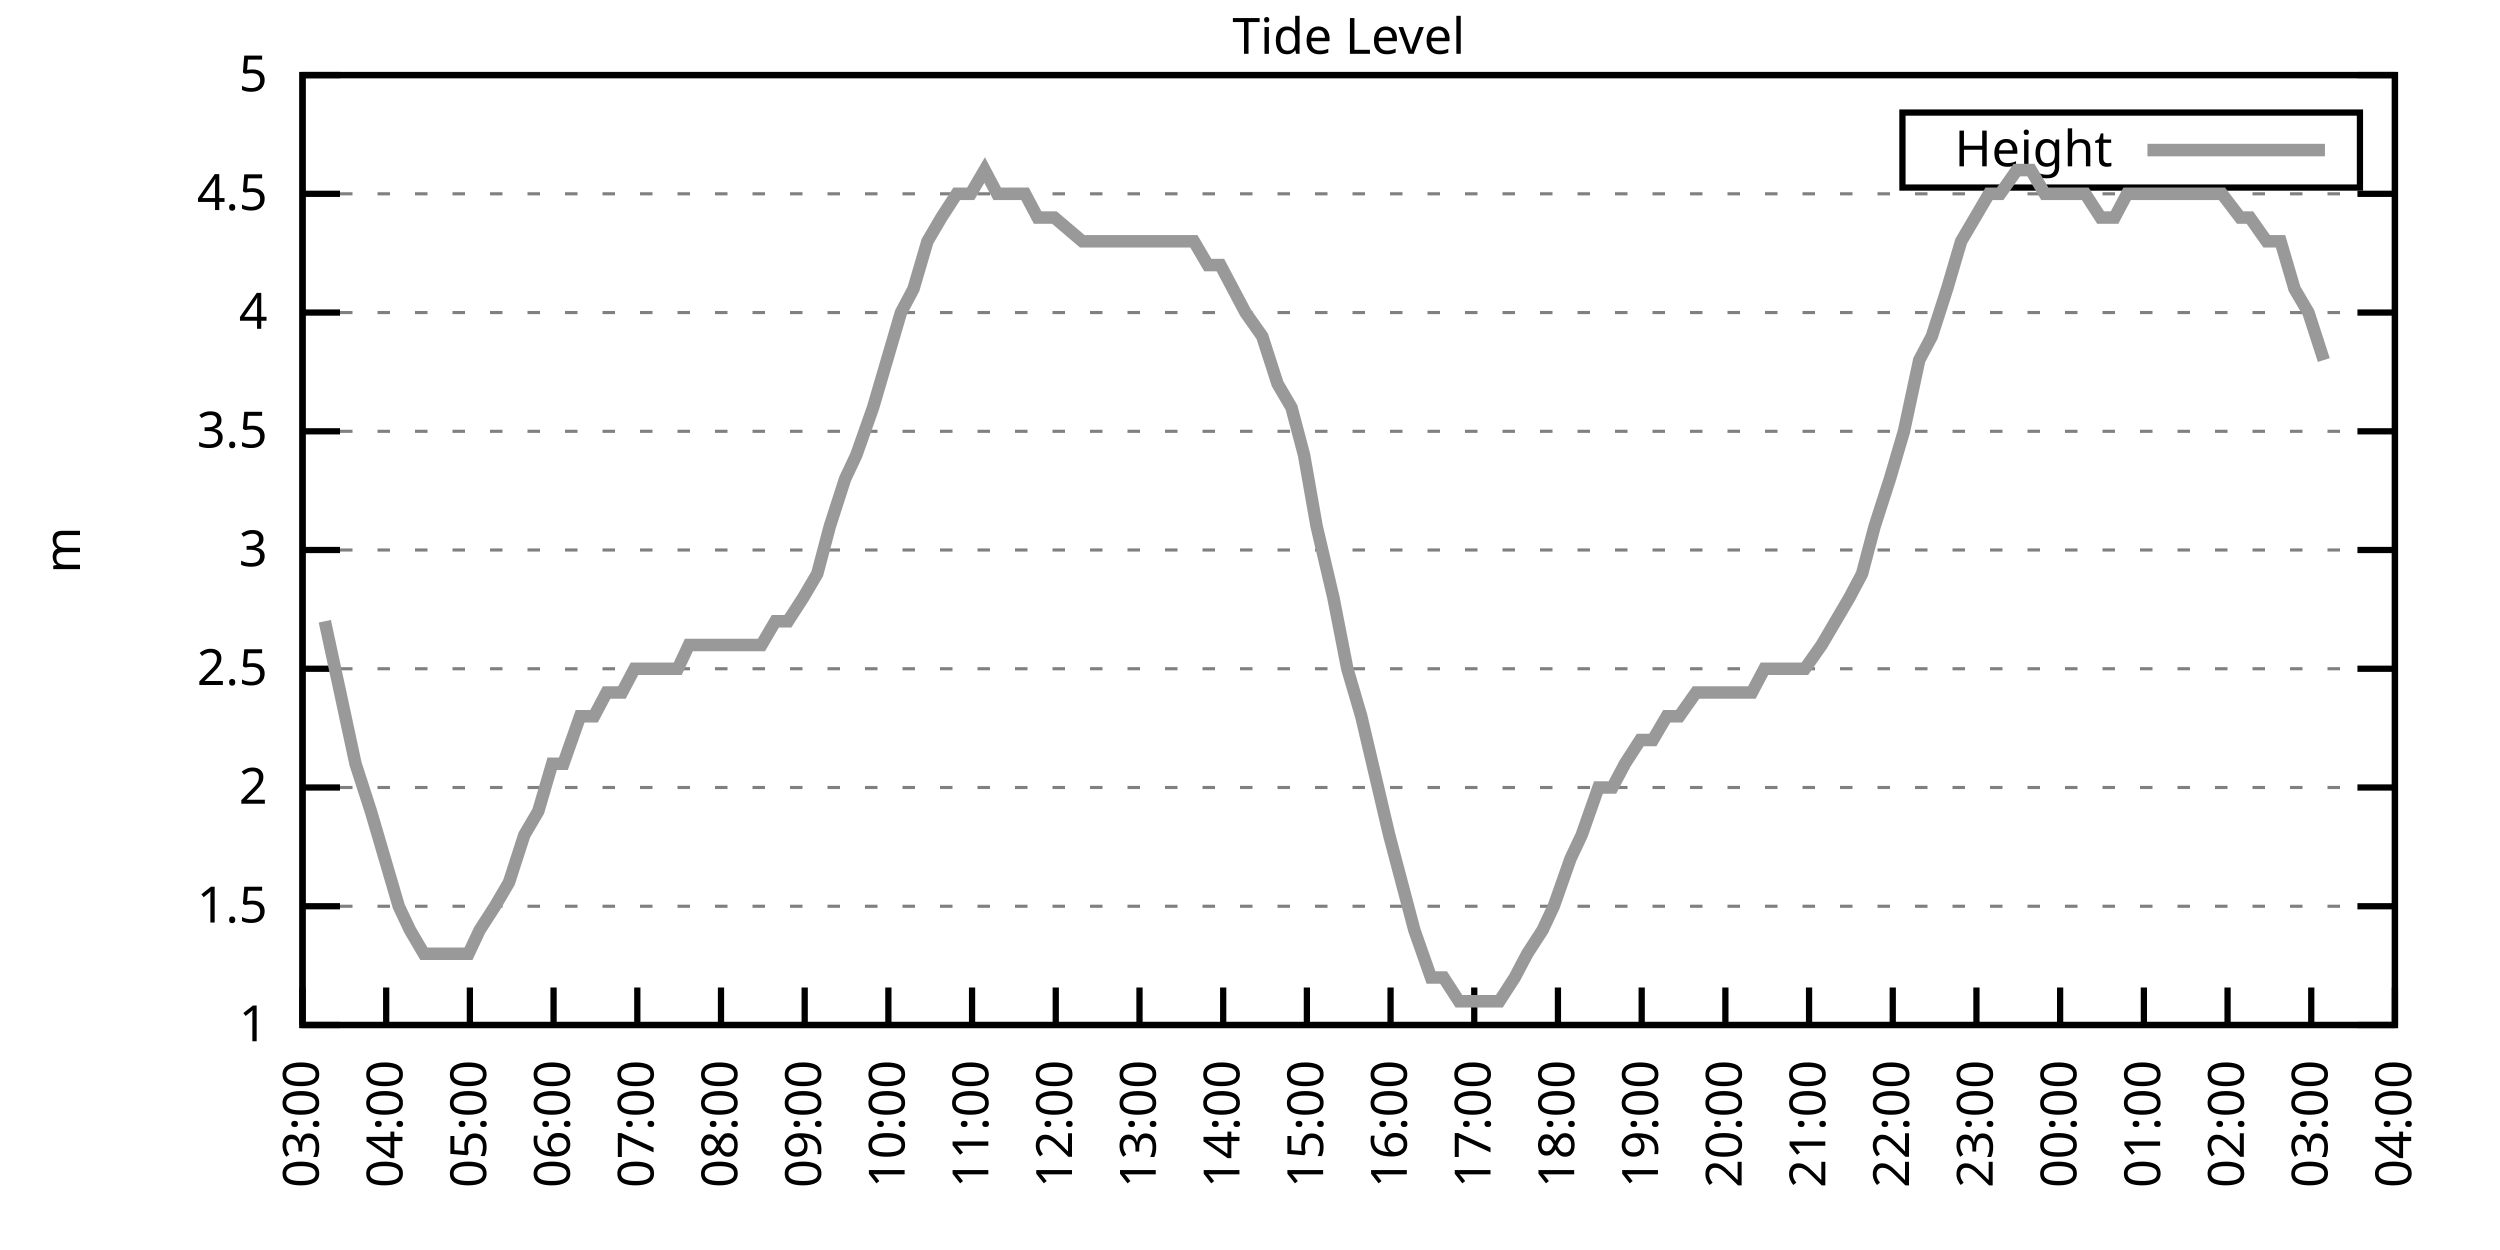
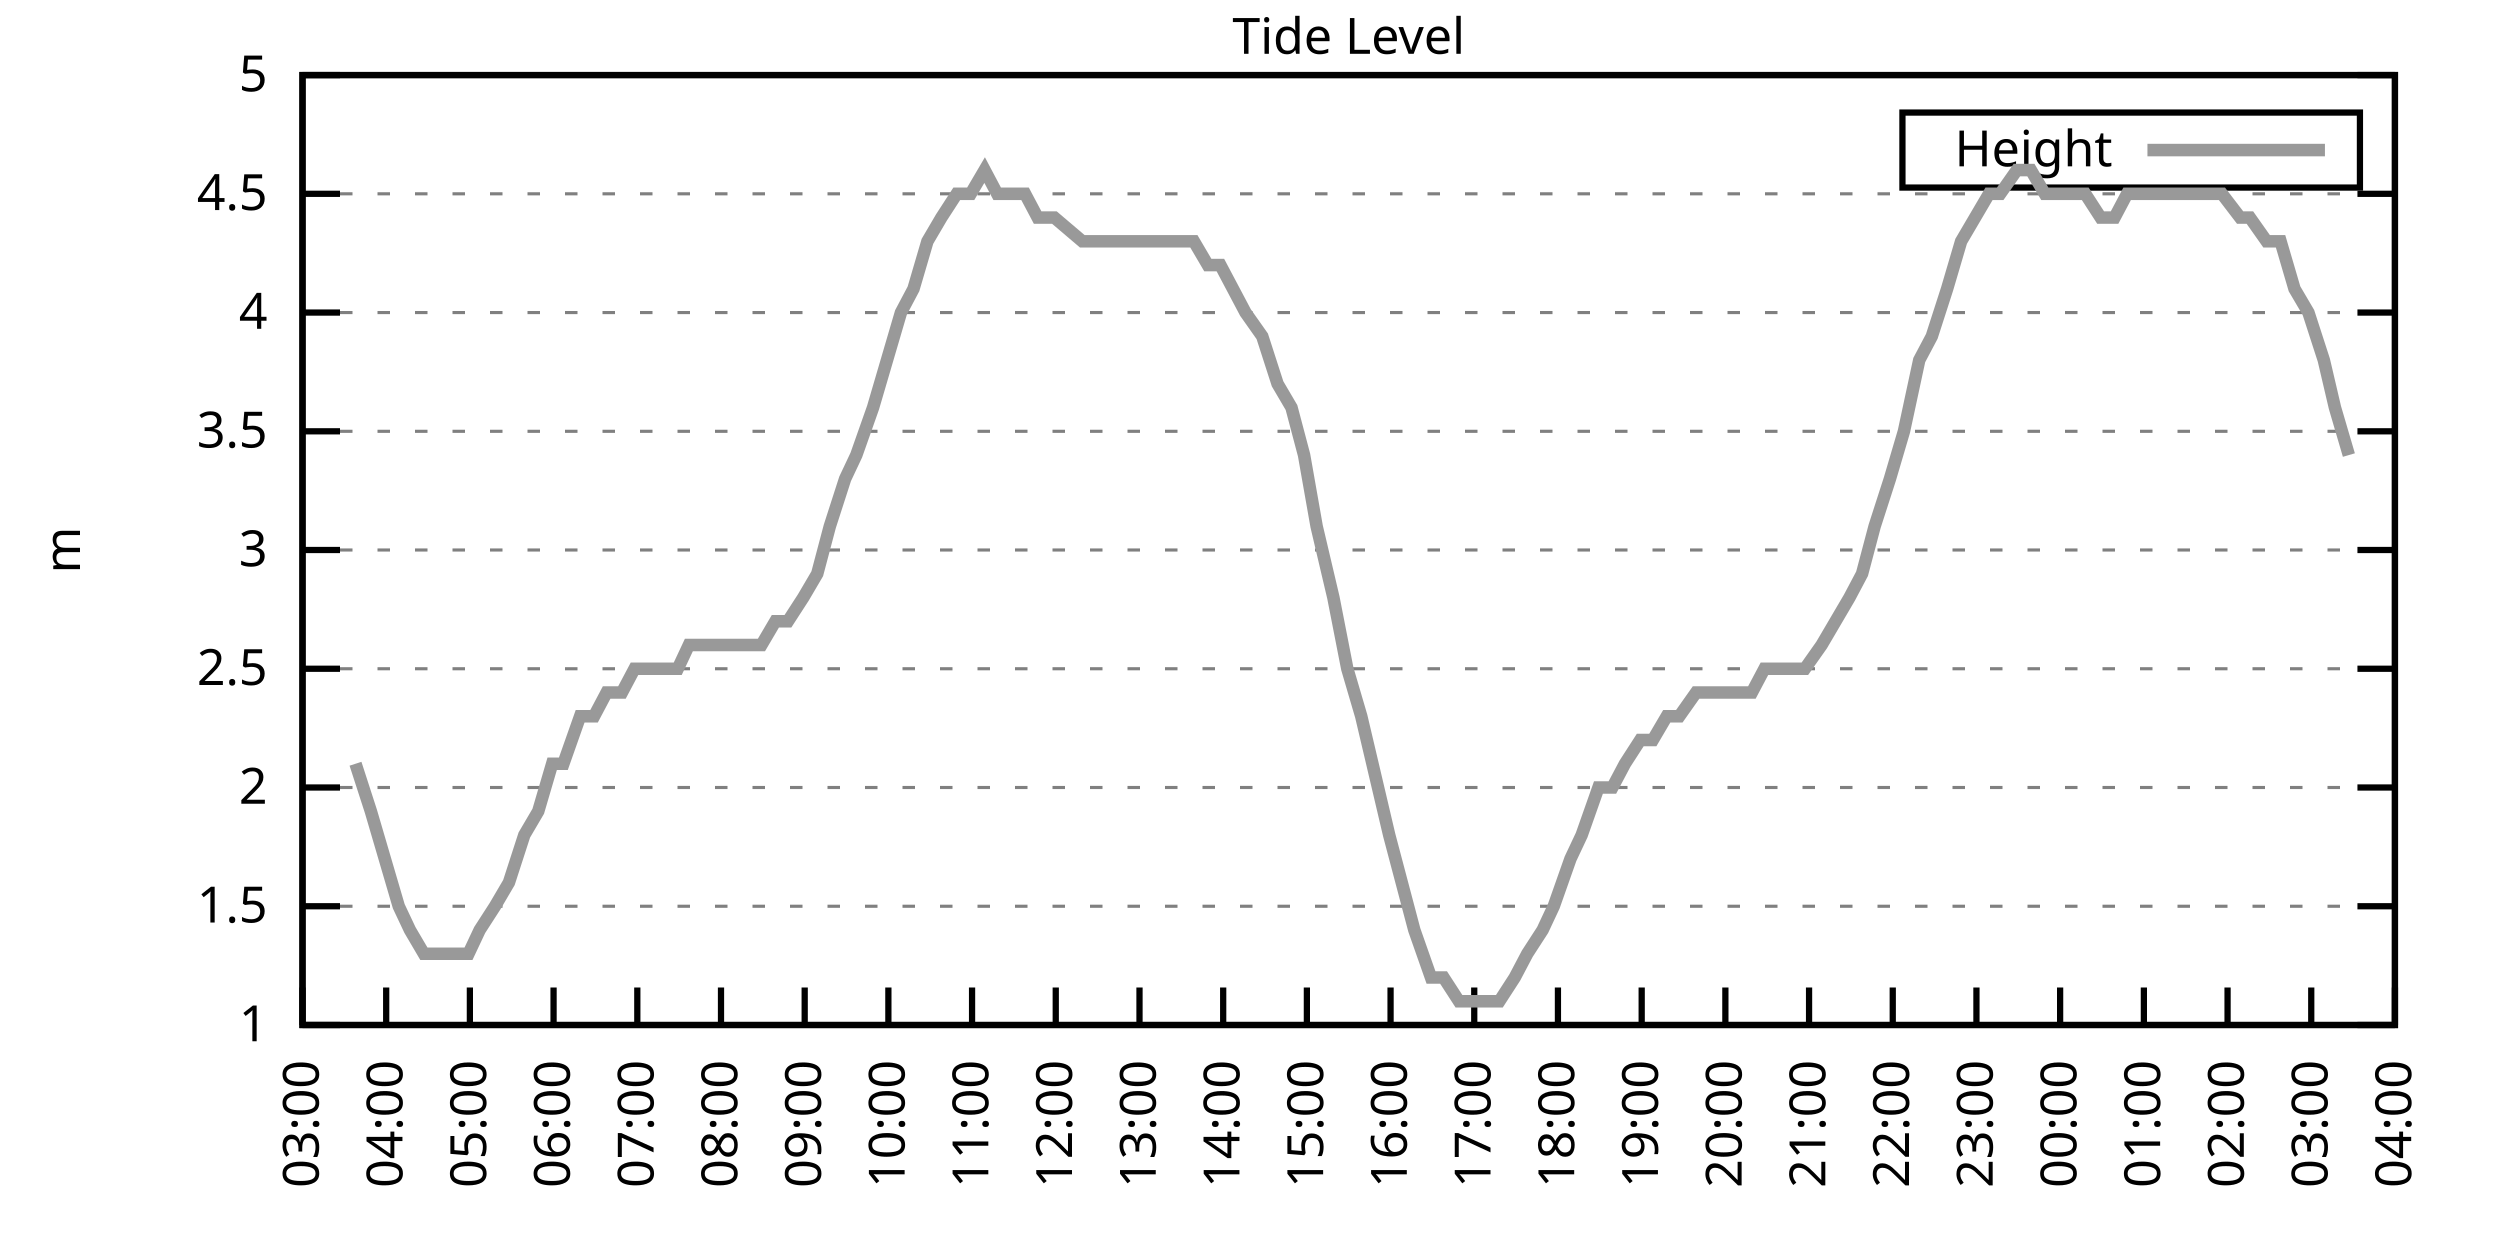
<svg xmlns="http://www.w3.org/2000/svg" xmlns:xlink="http://www.w3.org/1999/xlink" width="400" height="200" viewBox="0 0 400 200">
  <g id="gnuplot_canvas">
    <rect x="0" y="0" width="400" height="200" fill="none" />
    <defs>
      <circle id="gpDot" r="0.5" stroke-width="0.5" stroke="currentColor" />
      <path id="gpPt0" stroke-width="0.333" stroke="currentColor" d="M-1,0 h2 M0,-1 v2" />
      <path id="gpPt1" stroke-width="0.333" stroke="currentColor" d="M-1,-1 L1,1 M1,-1 L-1,1" />
      <path id="gpPt2" stroke-width="0.333" stroke="currentColor" d="M-1,0 L1,0 M0,-1 L0,1 M-1,-1 L1,1 M-1,1 L1,-1" />
      <rect id="gpPt3" stroke-width="0.333" stroke="currentColor" x="-1" y="-1" width="2" height="2" />
      <rect id="gpPt4" stroke-width="0.333" stroke="currentColor" fill="currentColor" x="-1" y="-1" width="2" height="2" />
      <circle id="gpPt5" stroke-width="0.333" stroke="currentColor" cx="0" cy="0" r="1" />
      <use xlink:href="#gpPt5" id="gpPt6" fill="currentColor" stroke="none" />
      <path id="gpPt7" stroke-width="0.333" stroke="currentColor" d="M0,-1.33 L-1.33,0.67 L1.33,0.67 z" />
      <use xlink:href="#gpPt7" id="gpPt8" fill="currentColor" stroke="none" />
      <use xlink:href="#gpPt7" id="gpPt9" stroke="currentColor" transform="rotate(180)" />
      <use xlink:href="#gpPt9" id="gpPt10" fill="currentColor" stroke="none" />
      <use xlink:href="#gpPt3" id="gpPt11" stroke="currentColor" transform="rotate(45)" />
      <use xlink:href="#gpPt11" id="gpPt12" fill="currentColor" stroke="none" />
      <path id="gpPt13" stroke-width="0.333" stroke="currentColor" d="M0,1.330 L1.265,0.411 L0.782,-1.067 L-0.782,-1.076 L-1.265,0.411 z" />
      <use xlink:href="#gpPt13" id="gpPt14" fill="currentColor" stroke="none" />
      <filter id="textbox" filterUnits="objectBoundingBox" x="0" y="0" height="1" width="1">
        <feFlood flood-color="white" flood-opacity="1" result="bgnd" />
        <feComposite in="SourceGraphic" in2="bgnd" operator="atop" />
      </filter>
      <filter id="greybox" filterUnits="objectBoundingBox" x="0" y="0" height="1" width="1">
        <feFlood flood-color="lightgrey" flood-opacity="1" result="grey" />
        <feComposite in="SourceGraphic" in2="grey" operator="atop" />
      </filter>
    </defs>
    <g fill="none" color="white" stroke="currentColor" stroke-width="1.00" stroke-linecap="butt" stroke-linejoin="miter">
</g>
    <g fill="none" color="black" stroke="currentColor" stroke-width="1.00" stroke-linecap="butt" stroke-linejoin="miter">
      <g stroke="none" shape-rendering="crispEdges">
        <polygon fill="rgb(255, 255, 255)" points="48.40,164.00 383.18,164.00 383.18,12.02 48.40,12.02 " />
      </g>
    </g>
    <g fill="none" color="black" stroke="currentColor" stroke-width="1.00" stroke-linecap="butt" stroke-linejoin="miter">
</g>
    <g fill="none" color="black" stroke="black" stroke-width="0.50" stroke-linecap="butt" stroke-linejoin="miter">
</g>
    <g fill="none" color="gray" stroke="currentColor" stroke-width="0.50" stroke-linecap="butt" stroke-linejoin="miter">
      <path stroke="gray" stroke-dasharray="2,4" class="gridline" d="M48.40,164.00 L383.19,164.00  " />
    </g>
    <g fill="none" color="gray" stroke="gray" stroke-width="1.00" stroke-linecap="butt" stroke-linejoin="miter">
</g>
    <g fill="none" color="black" stroke="currentColor" stroke-width="1.00" stroke-linecap="butt" stroke-linejoin="miter">
      <path stroke="black" d="M48.40,164.00 L54.40,164.00 M383.19,164.00 L377.19,164.00  " />
      <g transform="translate(42.80,166.60)" stroke="none" fill="black" font-family="Sans" font-size="8.00" text-anchor="end">
        <text>
          <tspan font-family="Sans"> 1</tspan>
        </text>
      </g>
    </g>
    <g fill="none" color="black" stroke="currentColor" stroke-width="1.00" stroke-linecap="butt" stroke-linejoin="miter">
</g>
    <g fill="none" color="black" stroke="black" stroke-width="0.50" stroke-linecap="butt" stroke-linejoin="miter">
</g>
    <g fill="none" color="gray" stroke="currentColor" stroke-width="0.50" stroke-linecap="butt" stroke-linejoin="miter">
      <path stroke="gray" stroke-dasharray="2,4" class="gridline" d="M48.40,145.00 L383.19,145.00  " />
    </g>
    <g fill="none" color="gray" stroke="gray" stroke-width="1.00" stroke-linecap="butt" stroke-linejoin="miter">
</g>
    <g fill="none" color="black" stroke="currentColor" stroke-width="1.00" stroke-linecap="butt" stroke-linejoin="miter">
      <path stroke="black" d="M48.40,145.00 L54.40,145.00 M383.19,145.00 L377.19,145.00  " />
      <g transform="translate(42.80,147.60)" stroke="none" fill="black" font-family="Sans" font-size="8.00" text-anchor="end">
        <text>
          <tspan font-family="Sans"> 1.5</tspan>
        </text>
      </g>
    </g>
    <g fill="none" color="black" stroke="currentColor" stroke-width="1.00" stroke-linecap="butt" stroke-linejoin="miter">
</g>
    <g fill="none" color="black" stroke="black" stroke-width="0.50" stroke-linecap="butt" stroke-linejoin="miter">
</g>
    <g fill="none" color="gray" stroke="currentColor" stroke-width="0.50" stroke-linecap="butt" stroke-linejoin="miter">
      <path stroke="gray" stroke-dasharray="2,4" class="gridline" d="M48.40,126.00 L383.19,126.00  " />
    </g>
    <g fill="none" color="gray" stroke="gray" stroke-width="1.00" stroke-linecap="butt" stroke-linejoin="miter">
</g>
    <g fill="none" color="black" stroke="currentColor" stroke-width="1.00" stroke-linecap="butt" stroke-linejoin="miter">
      <path stroke="black" d="M48.40,126.00 L54.40,126.00 M383.19,126.00 L377.19,126.00  " />
      <g transform="translate(42.80,128.60)" stroke="none" fill="black" font-family="Sans" font-size="8.00" text-anchor="end">
        <text>
          <tspan font-family="Sans"> 2</tspan>
        </text>
      </g>
    </g>
    <g fill="none" color="black" stroke="currentColor" stroke-width="1.00" stroke-linecap="butt" stroke-linejoin="miter">
</g>
    <g fill="none" color="black" stroke="black" stroke-width="0.50" stroke-linecap="butt" stroke-linejoin="miter">
</g>
    <g fill="none" color="gray" stroke="currentColor" stroke-width="0.50" stroke-linecap="butt" stroke-linejoin="miter">
      <path stroke="gray" stroke-dasharray="2,4" class="gridline" d="M48.40,107.00 L383.19,107.00  " />
    </g>
    <g fill="none" color="gray" stroke="gray" stroke-width="1.00" stroke-linecap="butt" stroke-linejoin="miter">
</g>
    <g fill="none" color="black" stroke="currentColor" stroke-width="1.00" stroke-linecap="butt" stroke-linejoin="miter">
      <path stroke="black" d="M48.40,107.00 L54.40,107.00 M383.19,107.00 L377.19,107.00  " />
      <g transform="translate(42.80,109.60)" stroke="none" fill="black" font-family="Sans" font-size="8.00" text-anchor="end">
        <text>
          <tspan font-family="Sans"> 2.5</tspan>
        </text>
      </g>
    </g>
    <g fill="none" color="black" stroke="currentColor" stroke-width="1.00" stroke-linecap="butt" stroke-linejoin="miter">
</g>
    <g fill="none" color="black" stroke="black" stroke-width="0.50" stroke-linecap="butt" stroke-linejoin="miter">
</g>
    <g fill="none" color="gray" stroke="currentColor" stroke-width="0.50" stroke-linecap="butt" stroke-linejoin="miter">
      <path stroke="gray" stroke-dasharray="2,4" class="gridline" d="M48.40,88.00 L383.19,88.00  " />
    </g>
    <g fill="none" color="gray" stroke="gray" stroke-width="1.00" stroke-linecap="butt" stroke-linejoin="miter">
</g>
    <g fill="none" color="black" stroke="currentColor" stroke-width="1.00" stroke-linecap="butt" stroke-linejoin="miter">
      <path stroke="black" d="M48.40,88.00 L54.40,88.00 M383.19,88.00 L377.19,88.00  " />
      <g transform="translate(42.80,90.60)" stroke="none" fill="black" font-family="Sans" font-size="8.00" text-anchor="end">
        <text>
          <tspan font-family="Sans"> 3</tspan>
        </text>
      </g>
    </g>
    <g fill="none" color="black" stroke="currentColor" stroke-width="1.00" stroke-linecap="butt" stroke-linejoin="miter">
</g>
    <g fill="none" color="black" stroke="black" stroke-width="0.50" stroke-linecap="butt" stroke-linejoin="miter">
</g>
    <g fill="none" color="gray" stroke="currentColor" stroke-width="0.50" stroke-linecap="butt" stroke-linejoin="miter">
      <path stroke="gray" stroke-dasharray="2,4" class="gridline" d="M48.40,69.01 L383.19,69.01  " />
    </g>
    <g fill="none" color="gray" stroke="gray" stroke-width="1.00" stroke-linecap="butt" stroke-linejoin="miter">
</g>
    <g fill="none" color="black" stroke="currentColor" stroke-width="1.00" stroke-linecap="butt" stroke-linejoin="miter">
      <path stroke="black" d="M48.40,69.01 L54.40,69.01 M383.19,69.01 L377.19,69.01  " />
      <g transform="translate(42.80,71.61)" stroke="none" fill="black" font-family="Sans" font-size="8.00" text-anchor="end">
        <text>
          <tspan font-family="Sans"> 3.5</tspan>
        </text>
      </g>
    </g>
    <g fill="none" color="black" stroke="currentColor" stroke-width="1.00" stroke-linecap="butt" stroke-linejoin="miter">
</g>
    <g fill="none" color="black" stroke="black" stroke-width="0.50" stroke-linecap="butt" stroke-linejoin="miter">
</g>
    <g fill="none" color="gray" stroke="currentColor" stroke-width="0.50" stroke-linecap="butt" stroke-linejoin="miter">
      <path stroke="gray" stroke-dasharray="2,4" class="gridline" d="M48.40,50.01 L383.19,50.01  " />
    </g>
    <g fill="none" color="gray" stroke="gray" stroke-width="1.00" stroke-linecap="butt" stroke-linejoin="miter">
</g>
    <g fill="none" color="black" stroke="currentColor" stroke-width="1.00" stroke-linecap="butt" stroke-linejoin="miter">
      <path stroke="black" d="M48.40,50.01 L54.40,50.01 M383.19,50.01 L377.19,50.01  " />
      <g transform="translate(42.80,52.61)" stroke="none" fill="black" font-family="Sans" font-size="8.00" text-anchor="end">
        <text>
          <tspan font-family="Sans"> 4</tspan>
        </text>
      </g>
    </g>
    <g fill="none" color="black" stroke="currentColor" stroke-width="1.00" stroke-linecap="butt" stroke-linejoin="miter">
</g>
    <g fill="none" color="black" stroke="black" stroke-width="0.50" stroke-linecap="butt" stroke-linejoin="miter">
</g>
    <g fill="none" color="gray" stroke="currentColor" stroke-width="0.50" stroke-linecap="butt" stroke-linejoin="miter">
      <path stroke="gray" stroke-dasharray="2,4" class="gridline" d="M48.40,31.01 L383.19,31.01  " />
    </g>
    <g fill="none" color="gray" stroke="gray" stroke-width="1.00" stroke-linecap="butt" stroke-linejoin="miter">
</g>
    <g fill="none" color="black" stroke="currentColor" stroke-width="1.00" stroke-linecap="butt" stroke-linejoin="miter">
      <path stroke="black" d="M48.40,31.01 L54.40,31.01 M383.19,31.01 L377.19,31.01  " />
      <g transform="translate(42.80,33.61)" stroke="none" fill="black" font-family="Sans" font-size="8.00" text-anchor="end">
        <text>
          <tspan font-family="Sans"> 4.5</tspan>
        </text>
      </g>
    </g>
    <g fill="none" color="black" stroke="currentColor" stroke-width="1.00" stroke-linecap="butt" stroke-linejoin="miter">
</g>
    <g fill="none" color="black" stroke="black" stroke-width="0.50" stroke-linecap="butt" stroke-linejoin="miter">
</g>
    <g fill="none" color="gray" stroke="currentColor" stroke-width="0.50" stroke-linecap="butt" stroke-linejoin="miter">
      <path stroke="gray" stroke-dasharray="2,4" class="gridline" d="M48.40,12.01 L383.19,12.01  " />
    </g>
    <g fill="none" color="gray" stroke="gray" stroke-width="1.00" stroke-linecap="butt" stroke-linejoin="miter">
</g>
    <g fill="none" color="black" stroke="currentColor" stroke-width="1.00" stroke-linecap="butt" stroke-linejoin="miter">
      <path stroke="black" d="M48.40,12.01 L54.40,12.01 M383.19,12.01 L377.19,12.01  " />
      <g transform="translate(42.80,14.61)" stroke="none" fill="black" font-family="Sans" font-size="8.00" text-anchor="end">
        <text>
          <tspan font-family="Sans"> 5</tspan>
        </text>
      </g>
    </g>
    <g fill="none" color="black" stroke="currentColor" stroke-width="1.00" stroke-linecap="butt" stroke-linejoin="miter">
      <path stroke="black" d="M48.40,164.00 L48.40,158.00  " />
      <g transform="translate(51.00,169.60) rotate(270.00)" stroke="none" fill="black" font-family="Sans" font-size="8.00" text-anchor="end">
        <text>
          <tspan font-family="Sans">03:00</tspan>
        </text>
      </g>
    </g>
    <g fill="none" color="black" stroke="currentColor" stroke-width="1.00" stroke-linecap="butt" stroke-linejoin="miter">
      <path stroke="black" d="M61.79,164.00 L61.79,158.00  " />
      <g transform="translate(64.39,169.60) rotate(270.00)" stroke="none" fill="black" font-family="Sans" font-size="8.00" text-anchor="end">
        <text>
          <tspan font-family="Sans">04:00</tspan>
        </text>
      </g>
    </g>
    <g fill="none" color="black" stroke="currentColor" stroke-width="1.00" stroke-linecap="butt" stroke-linejoin="miter">
      <path stroke="black" d="M75.18,164.00 L75.18,158.00  " />
      <g transform="translate(77.78,169.60) rotate(270.00)" stroke="none" fill="black" font-family="Sans" font-size="8.00" text-anchor="end">
        <text>
          <tspan font-family="Sans">05:00</tspan>
        </text>
      </g>
    </g>
    <g fill="none" color="black" stroke="currentColor" stroke-width="1.00" stroke-linecap="butt" stroke-linejoin="miter">
      <path stroke="black" d="M88.57,164.00 L88.57,158.00  " />
      <g transform="translate(91.17,169.60) rotate(270.00)" stroke="none" fill="black" font-family="Sans" font-size="8.00" text-anchor="end">
        <text>
          <tspan font-family="Sans">06:00</tspan>
        </text>
      </g>
    </g>
    <g fill="none" color="black" stroke="currentColor" stroke-width="1.00" stroke-linecap="butt" stroke-linejoin="miter">
      <path stroke="black" d="M101.97,164.00 L101.97,158.00  " />
      <g transform="translate(104.57,169.60) rotate(270.00)" stroke="none" fill="black" font-family="Sans" font-size="8.00" text-anchor="end">
        <text>
          <tspan font-family="Sans">07:00</tspan>
        </text>
      </g>
    </g>
    <g fill="none" color="black" stroke="currentColor" stroke-width="1.00" stroke-linecap="butt" stroke-linejoin="miter">
      <path stroke="black" d="M115.36,164.00 L115.36,158.00  " />
      <g transform="translate(117.96,169.60) rotate(270.00)" stroke="none" fill="black" font-family="Sans" font-size="8.00" text-anchor="end">
        <text>
          <tspan font-family="Sans">08:00</tspan>
        </text>
      </g>
    </g>
    <g fill="none" color="black" stroke="currentColor" stroke-width="1.00" stroke-linecap="butt" stroke-linejoin="miter">
      <path stroke="black" d="M128.75,164.00 L128.75,158.00  " />
      <g transform="translate(131.35,169.60) rotate(270.00)" stroke="none" fill="black" font-family="Sans" font-size="8.00" text-anchor="end">
        <text>
          <tspan font-family="Sans">09:00</tspan>
        </text>
      </g>
    </g>
    <g fill="none" color="black" stroke="currentColor" stroke-width="1.00" stroke-linecap="butt" stroke-linejoin="miter">
      <path stroke="black" d="M142.14,164.00 L142.14,158.00  " />
      <g transform="translate(144.74,169.60) rotate(270.00)" stroke="none" fill="black" font-family="Sans" font-size="8.00" text-anchor="end">
        <text>
          <tspan font-family="Sans">10:00</tspan>
        </text>
      </g>
    </g>
    <g fill="none" color="black" stroke="currentColor" stroke-width="1.00" stroke-linecap="butt" stroke-linejoin="miter">
      <path stroke="black" d="M155.53,164.00 L155.53,158.00  " />
      <g transform="translate(158.13,169.60) rotate(270.00)" stroke="none" fill="black" font-family="Sans" font-size="8.00" text-anchor="end">
        <text>
          <tspan font-family="Sans">11:00</tspan>
        </text>
      </g>
    </g>
    <g fill="none" color="black" stroke="currentColor" stroke-width="1.00" stroke-linecap="butt" stroke-linejoin="miter">
      <path stroke="black" d="M168.92,164.00 L168.92,158.00  " />
      <g transform="translate(171.52,169.60) rotate(270.00)" stroke="none" fill="black" font-family="Sans" font-size="8.00" text-anchor="end">
        <text>
          <tspan font-family="Sans">12:00</tspan>
        </text>
      </g>
    </g>
    <g fill="none" color="black" stroke="currentColor" stroke-width="1.00" stroke-linecap="butt" stroke-linejoin="miter">
      <path stroke="black" d="M182.32,164.00 L182.32,158.00  " />
      <g transform="translate(184.92,169.60) rotate(270.00)" stroke="none" fill="black" font-family="Sans" font-size="8.00" text-anchor="end">
        <text>
          <tspan font-family="Sans">13:00</tspan>
        </text>
      </g>
    </g>
    <g fill="none" color="black" stroke="currentColor" stroke-width="1.00" stroke-linecap="butt" stroke-linejoin="miter">
      <path stroke="black" d="M195.71,164.00 L195.71,158.00  " />
      <g transform="translate(198.31,169.60) rotate(270.00)" stroke="none" fill="black" font-family="Sans" font-size="8.00" text-anchor="end">
        <text>
          <tspan font-family="Sans">14:00</tspan>
        </text>
      </g>
    </g>
    <g fill="none" color="black" stroke="currentColor" stroke-width="1.00" stroke-linecap="butt" stroke-linejoin="miter">
      <path stroke="black" d="M209.10,164.00 L209.10,158.00  " />
      <g transform="translate(211.70,169.60) rotate(270.00)" stroke="none" fill="black" font-family="Sans" font-size="8.00" text-anchor="end">
        <text>
          <tspan font-family="Sans">15:00</tspan>
        </text>
      </g>
    </g>
    <g fill="none" color="black" stroke="currentColor" stroke-width="1.00" stroke-linecap="butt" stroke-linejoin="miter">
      <path stroke="black" d="M222.49,164.00 L222.49,158.00  " />
      <g transform="translate(225.09,169.60) rotate(270.00)" stroke="none" fill="black" font-family="Sans" font-size="8.00" text-anchor="end">
        <text>
          <tspan font-family="Sans">16:00</tspan>
        </text>
      </g>
    </g>
    <g fill="none" color="black" stroke="currentColor" stroke-width="1.00" stroke-linecap="butt" stroke-linejoin="miter">
      <path stroke="black" d="M235.88,164.00 L235.88,158.00  " />
      <g transform="translate(238.48,169.60) rotate(270.00)" stroke="none" fill="black" font-family="Sans" font-size="8.00" text-anchor="end">
        <text>
          <tspan font-family="Sans">17:00</tspan>
        </text>
      </g>
    </g>
    <g fill="none" color="black" stroke="currentColor" stroke-width="1.00" stroke-linecap="butt" stroke-linejoin="miter">
      <path stroke="black" d="M249.27,164.00 L249.27,158.00  " />
      <g transform="translate(251.87,169.60) rotate(270.00)" stroke="none" fill="black" font-family="Sans" font-size="8.00" text-anchor="end">
        <text>
          <tspan font-family="Sans">18:00</tspan>
        </text>
      </g>
    </g>
    <g fill="none" color="black" stroke="currentColor" stroke-width="1.00" stroke-linecap="butt" stroke-linejoin="miter">
      <path stroke="black" d="M262.67,164.00 L262.67,158.00  " />
      <g transform="translate(265.27,169.60) rotate(270.00)" stroke="none" fill="black" font-family="Sans" font-size="8.00" text-anchor="end">
        <text>
          <tspan font-family="Sans">19:00</tspan>
        </text>
      </g>
    </g>
    <g fill="none" color="black" stroke="currentColor" stroke-width="1.00" stroke-linecap="butt" stroke-linejoin="miter">
      <path stroke="black" d="M276.06,164.00 L276.06,158.00  " />
      <g transform="translate(278.66,169.60) rotate(270.00)" stroke="none" fill="black" font-family="Sans" font-size="8.00" text-anchor="end">
        <text>
          <tspan font-family="Sans">20:00</tspan>
        </text>
      </g>
    </g>
    <g fill="none" color="black" stroke="currentColor" stroke-width="1.00" stroke-linecap="butt" stroke-linejoin="miter">
      <path stroke="black" d="M289.45,164.00 L289.45,158.00  " />
      <g transform="translate(292.05,169.60) rotate(270.00)" stroke="none" fill="black" font-family="Sans" font-size="8.00" text-anchor="end">
        <text>
          <tspan font-family="Sans">21:00</tspan>
        </text>
      </g>
    </g>
    <g fill="none" color="black" stroke="currentColor" stroke-width="1.00" stroke-linecap="butt" stroke-linejoin="miter">
      <path stroke="black" d="M302.84,164.00 L302.84,158.00  " />
      <g transform="translate(305.44,169.60) rotate(270.00)" stroke="none" fill="black" font-family="Sans" font-size="8.00" text-anchor="end">
        <text>
          <tspan font-family="Sans">22:00</tspan>
        </text>
      </g>
    </g>
    <g fill="none" color="black" stroke="currentColor" stroke-width="1.00" stroke-linecap="butt" stroke-linejoin="miter">
      <path stroke="black" d="M316.23,164.00 L316.23,158.00  " />
      <g transform="translate(318.83,169.60) rotate(270.00)" stroke="none" fill="black" font-family="Sans" font-size="8.00" text-anchor="end">
        <text>
          <tspan font-family="Sans">23:00</tspan>
        </text>
      </g>
    </g>
    <g fill="none" color="black" stroke="currentColor" stroke-width="1.00" stroke-linecap="butt" stroke-linejoin="miter">
      <path stroke="black" d="M329.62,164.00 L329.62,158.00  " />
      <g transform="translate(332.22,169.60) rotate(270.00)" stroke="none" fill="black" font-family="Sans" font-size="8.00" text-anchor="end">
        <text>
          <tspan font-family="Sans">00:00</tspan>
        </text>
      </g>
    </g>
    <g fill="none" color="black" stroke="currentColor" stroke-width="1.00" stroke-linecap="butt" stroke-linejoin="miter">
      <path stroke="black" d="M343.02,164.00 L343.02,158.00  " />
      <g transform="translate(345.62,169.60) rotate(270.00)" stroke="none" fill="black" font-family="Sans" font-size="8.00" text-anchor="end">
        <text>
          <tspan font-family="Sans">01:00</tspan>
        </text>
      </g>
    </g>
    <g fill="none" color="black" stroke="currentColor" stroke-width="1.00" stroke-linecap="butt" stroke-linejoin="miter">
      <path stroke="black" d="M356.41,164.00 L356.41,158.00  " />
      <g transform="translate(359.01,169.60) rotate(270.00)" stroke="none" fill="black" font-family="Sans" font-size="8.00" text-anchor="end">
        <text>
          <tspan font-family="Sans">02:00</tspan>
        </text>
      </g>
    </g>
    <g fill="none" color="black" stroke="currentColor" stroke-width="1.00" stroke-linecap="butt" stroke-linejoin="miter">
      <path stroke="black" d="M369.80,164.00 L369.80,158.00  " />
      <g transform="translate(372.40,169.60) rotate(270.00)" stroke="none" fill="black" font-family="Sans" font-size="8.00" text-anchor="end">
        <text>
          <tspan font-family="Sans">03:00</tspan>
        </text>
      </g>
    </g>
    <g fill="none" color="black" stroke="currentColor" stroke-width="1.00" stroke-linecap="butt" stroke-linejoin="miter">
      <path stroke="black" d="M383.19,164.00 L383.19,158.00  " />
      <g transform="translate(385.79,169.60) rotate(270.00)" stroke="none" fill="black" font-family="Sans" font-size="8.00" text-anchor="end">
        <text>
          <tspan font-family="Sans">04:00</tspan>
        </text>
      </g>
    </g>
    <g fill="none" color="black" stroke="currentColor" stroke-width="1.00" stroke-linecap="butt" stroke-linejoin="miter">
</g>
    <g fill="none" color="black" stroke="currentColor" stroke-width="1.00" stroke-linecap="butt" stroke-linejoin="miter">
      <path stroke="black" d="M48.40,12.01 L48.40,164.00 L383.19,164.00 L383.19,12.01 L48.40,12.01 Z  " />
    </g>
    <g fill="none" color="black" stroke="currentColor" stroke-width="1.00" stroke-linecap="butt" stroke-linejoin="miter">
</g>
    <g fill="none" color="black" stroke="currentColor" stroke-width="1.00" stroke-linecap="butt" stroke-linejoin="miter">
      <path stroke="black" d="M304.39,30.01 L304.39,18.01 L377.59,18.01 L377.59,30.01 L304.39,30.01 Z  " />
    </g>
    <g id="Tide_level_plot_1">
      <g fill="none" color="white" stroke="black" stroke-width="2.00" stroke-linecap="butt" stroke-linejoin="miter">
</g>
      <g fill="none" color="black" stroke="currentColor" stroke-width="2.00" stroke-linecap="butt" stroke-linejoin="miter">
        <g transform="translate(337.99,26.61)" stroke="none" fill="black" font-family="Sans" font-size="8.00" text-anchor="end">
          <text>
            <tspan font-family="Sans">Height</tspan>
          </text>
        </g>
      </g>
      <g fill="none" color="black" stroke="currentColor" stroke-width="2.00" stroke-linecap="butt" stroke-linejoin="miter">
-         <path stroke="rgb(153, 153, 153)" d="M343.59,24.01 L371.99,24.01 M51.97,99.40 L54.43,110.80 L56.88,122.20 L59.34,129.80 L61.57,137.40 L63.80,145.00   L65.59,148.80 L67.82,152.60 L70.50,152.60 L72.73,152.60 L74.96,152.60 L76.75,148.80 L79.20,145.00 L81.43,141.20   L83.89,133.60 L86.12,129.80 L88.35,122.20 L90.14,122.20 L92.82,114.60 L95.05,114.60 L97.06,110.80 L99.51,110.80   L101.52,107.00 L103.53,107.00 L105.76,107.00 L108.44,107.00 L110.22,103.20 L112.90,103.20 L114.91,103.20 L116.92,103.20   L119.38,103.20 L121.83,103.20 L124.06,99.40 L126.07,99.40 L128.53,95.60 L130.76,91.80 L132.77,84.21 L135.22,76.61   L137.01,72.81 L139.69,65.21 L141.92,57.61 L144.15,50.01 L146.16,46.21 L148.39,38.61 L150.62,34.81 L153.08,31.01   L155.31,31.01 L157.54,27.21 L159.55,31.01 L162.01,31.01 L164.01,31.01 L166.02,34.81 L168.70,34.81 L173.17,38.61   L175.17,38.61 L177.18,38.61 L179.41,38.61 L181.42,38.61 L184.32,38.61 L186.56,38.61 L188.57,38.61 L191.02,38.61   L193.25,42.41 L195.26,42.41 L197.27,46.21 L199.28,50.01 L201.96,53.81 L204.41,61.41 L206.64,65.21 L208.65,72.81   L210.66,84.21 L213.34,95.60 L215.57,107.00 L217.80,114.60 L219.59,122.20 L222.27,133.60 L224.28,141.20 L226.29,148.80   L228.96,156.40 L230.97,156.40 L233.43,160.20 L235.44,160.20 L237.67,160.20 L239.90,160.20 L242.36,156.40 L244.36,152.60   L246.82,148.80 L248.60,145.00 L251.28,137.40 L253.07,133.60 L255.75,126.00 L257.98,126.00 L259.99,122.20 L262.44,118.40   L264.45,118.40 L266.68,114.60 L268.69,114.60 L271.37,110.80 L273.60,110.80 L275.83,110.80 L278.07,110.80 L280.30,110.80   L282.31,107.00 L284.76,107.00 L286.99,107.00 L288.78,107.00 L291.46,103.20 L293.69,99.40 L295.92,95.60 L297.93,91.80   L299.94,84.21 L302.39,76.61 L304.63,69.01 L307.08,57.61 L309.09,53.81 L311.54,46.21 L313.78,38.61 L316.01,34.81   L318.24,31.01 L320.03,31.01 L322.70,27.21 L324.94,27.21 L327.17,31.01 L329.40,31.01 L331.41,31.01 L333.64,31.01   L336.10,34.81 L338.33,34.81 L340.34,31.01 L342.79,31.01 L344.35,31.01 L347.03,31.01 L349.04,31.01 L351.27,31.01   L355.51,31.01 L358.42,34.81 L359.98,34.81 L362.66,38.61 L364.89,38.61 L367.12,46.21 L369.35,50.01 L371.81,57.61    " />
+         <path stroke="rgb(153, 153, 153)" d="M343.59,24.01 L371.99,24.01 M56.88,122.20 L59.34,129.80 L61.57,137.40 L63.80,145.00 L65.59,148.80 L67.82,152.60   L70.50,152.60 L72.73,152.60 L74.96,152.60 L76.75,148.80 L79.20,145.00 L81.43,141.20 L83.89,133.60 L86.12,129.80   L88.35,122.20 L90.14,122.20 L92.82,114.60 L95.05,114.60 L97.06,110.80 L99.51,110.80 L101.52,107.00 L103.53,107.00   L105.76,107.00 L108.44,107.00 L110.22,103.20 L112.90,103.20 L114.91,103.20 L116.92,103.20 L119.38,103.20 L121.83,103.20   L124.06,99.40 L126.07,99.40 L128.53,95.60 L130.76,91.80 L132.77,84.21 L135.22,76.61 L137.01,72.81 L139.69,65.21   L141.92,57.61 L144.15,50.01 L146.16,46.21 L148.39,38.61 L150.62,34.81 L153.08,31.01 L155.31,31.01 L157.54,27.21   L159.55,31.01 L162.01,31.01 L164.01,31.01 L166.02,34.81 L168.70,34.81 L173.17,38.61 L175.17,38.61 L177.18,38.61   L179.41,38.61 L181.42,38.61 L184.32,38.61 L186.56,38.61 L188.57,38.61 L191.02,38.61 L193.25,42.41 L195.26,42.41   L197.27,46.21 L199.28,50.01 L201.96,53.81 L204.41,61.41 L206.64,65.21 L208.65,72.81 L210.66,84.21 L213.34,95.60   L215.57,107.00 L217.80,114.60 L219.59,122.20 L222.27,133.60 L224.28,141.20 L226.29,148.80 L228.96,156.40 L230.97,156.40   L233.43,160.20 L235.44,160.20 L237.67,160.20 L239.90,160.20 L242.36,156.40 L244.36,152.60 L246.82,148.80 L248.60,145.00   L251.28,137.40 L253.07,133.60 L255.75,126.00 L257.98,126.00 L259.99,122.20 L262.44,118.40 L264.45,118.40 L266.68,114.60   L268.69,114.60 L271.37,110.80 L273.60,110.80 L275.83,110.80 L278.07,110.80 L280.30,110.80 L282.31,107.00 L284.76,107.00   L286.99,107.00 L288.78,107.00 L291.46,103.20 L293.69,99.40 L295.92,95.60 L297.93,91.80 L299.94,84.21 L302.39,76.61   L304.63,69.01 L307.08,57.61 L309.09,53.81 L311.54,46.21 L313.78,38.61 L316.01,34.81 L318.24,31.01 L320.03,31.01   L322.70,27.21 L324.94,27.21 L327.17,31.01 L329.40,31.01 L331.41,31.01 L333.64,31.01 L336.10,34.81 L338.33,34.81   L340.34,31.01 L342.79,31.01 L344.35,31.01 L347.03,31.01 L349.04,31.01 L351.27,31.01 L355.51,31.01 L358.42,34.81   L359.98,34.81 L362.66,38.61 L364.89,38.61 L367.12,46.21 L369.35,50.01 L371.81,57.61 L373.59,65.21 L375.82,72.81    " />
      </g>
    </g>
    <g fill="none" color="black" stroke="currentColor" stroke-width="2.00" stroke-linecap="butt" stroke-linejoin="miter">
</g>
    <g fill="none" color="black" stroke="black" stroke-width="1.00" stroke-linecap="butt" stroke-linejoin="miter">
</g>
    <g fill="none" color="black" stroke="currentColor" stroke-width="1.00" stroke-linecap="butt" stroke-linejoin="miter">
      <path stroke="black" d="M48.40,12.01 L48.40,164.00 L383.19,164.00 L383.19,12.01 L48.40,12.01 Z  " />
      <g transform="translate(12.80,88.01) rotate(270.00)" stroke="none" fill="black" font-family="Sans" font-size="8.00" text-anchor="middle">
        <text>
          <tspan font-family="Sans">m</tspan>
        </text>
      </g>
    </g>
    <g fill="none" color="black" stroke="currentColor" stroke-width="1.00" stroke-linecap="butt" stroke-linejoin="miter">
</g>
    <g fill="none" color="black" stroke="currentColor" stroke-width="1.00" stroke-linecap="butt" stroke-linejoin="miter">
      <g transform="translate(215.79,8.61)" stroke="none" fill="black" font-family="Sans" font-size="8.00" text-anchor="middle">
        <text>
          <tspan font-family="Sans">Tide Level</tspan>
        </text>
      </g>
    </g>
    <g fill="none" color="black" stroke="currentColor" stroke-width="1.00" stroke-linecap="butt" stroke-linejoin="miter">
</g>
  </g>
</svg>
